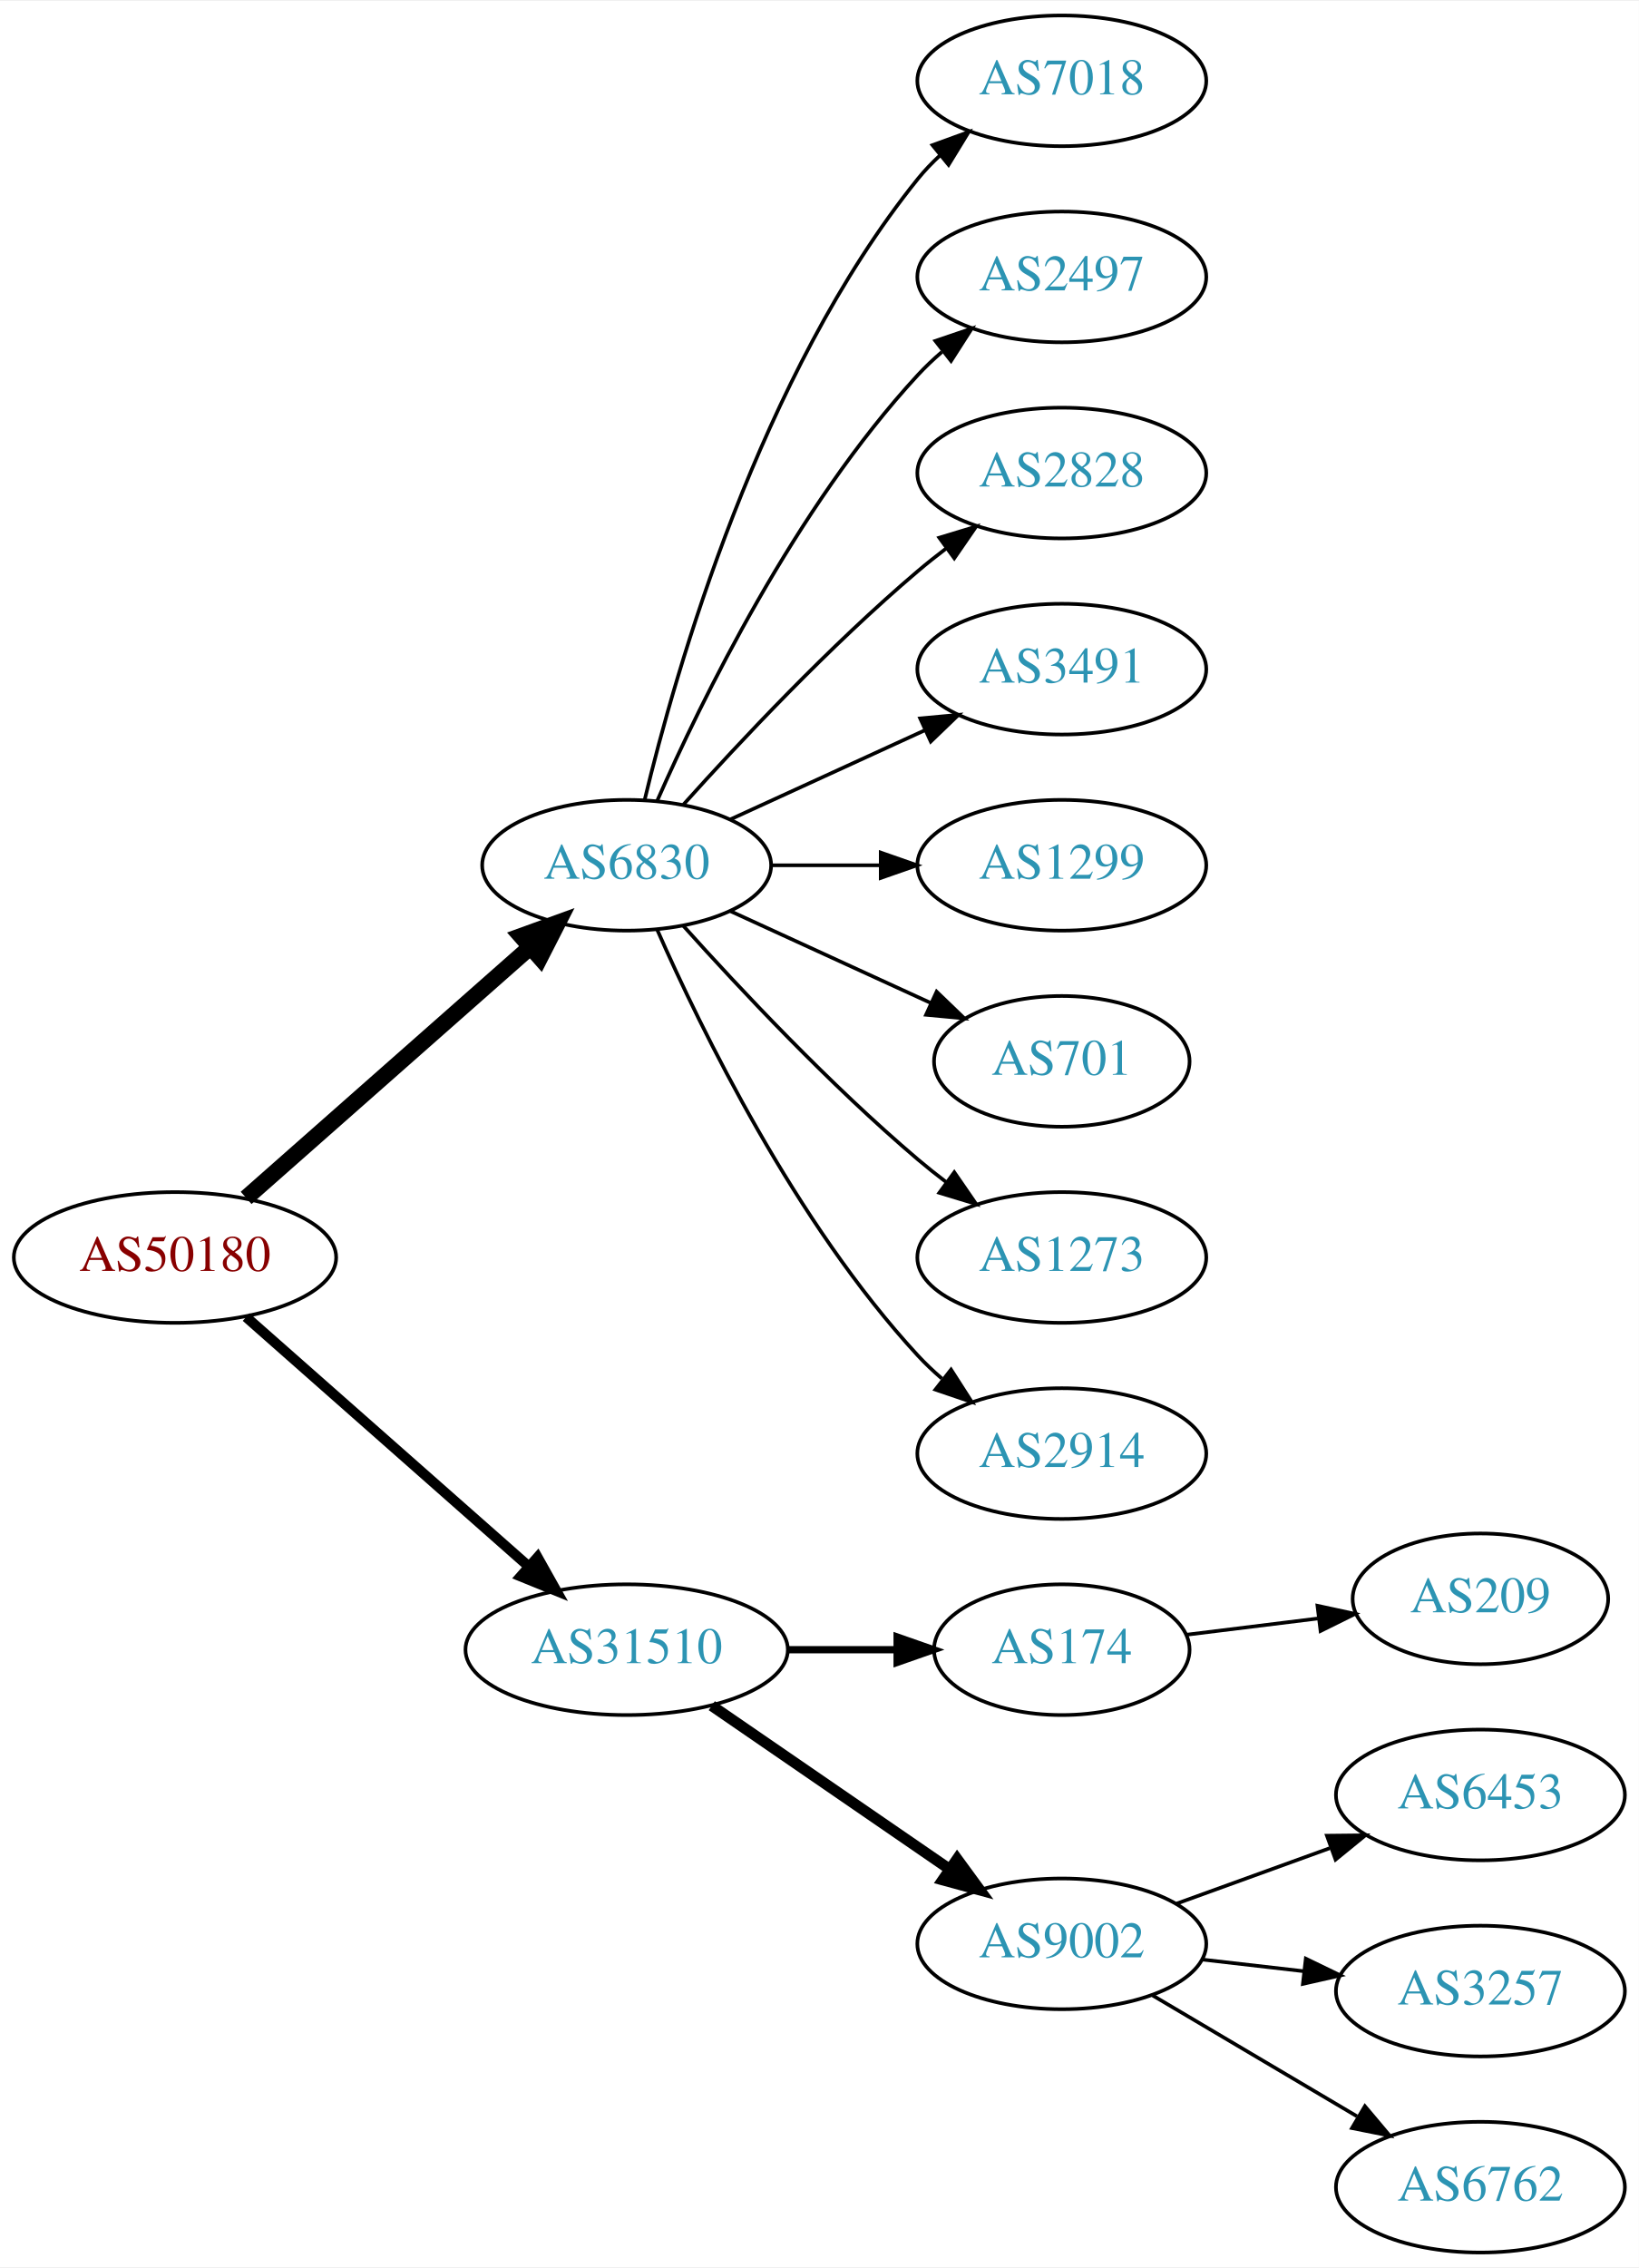
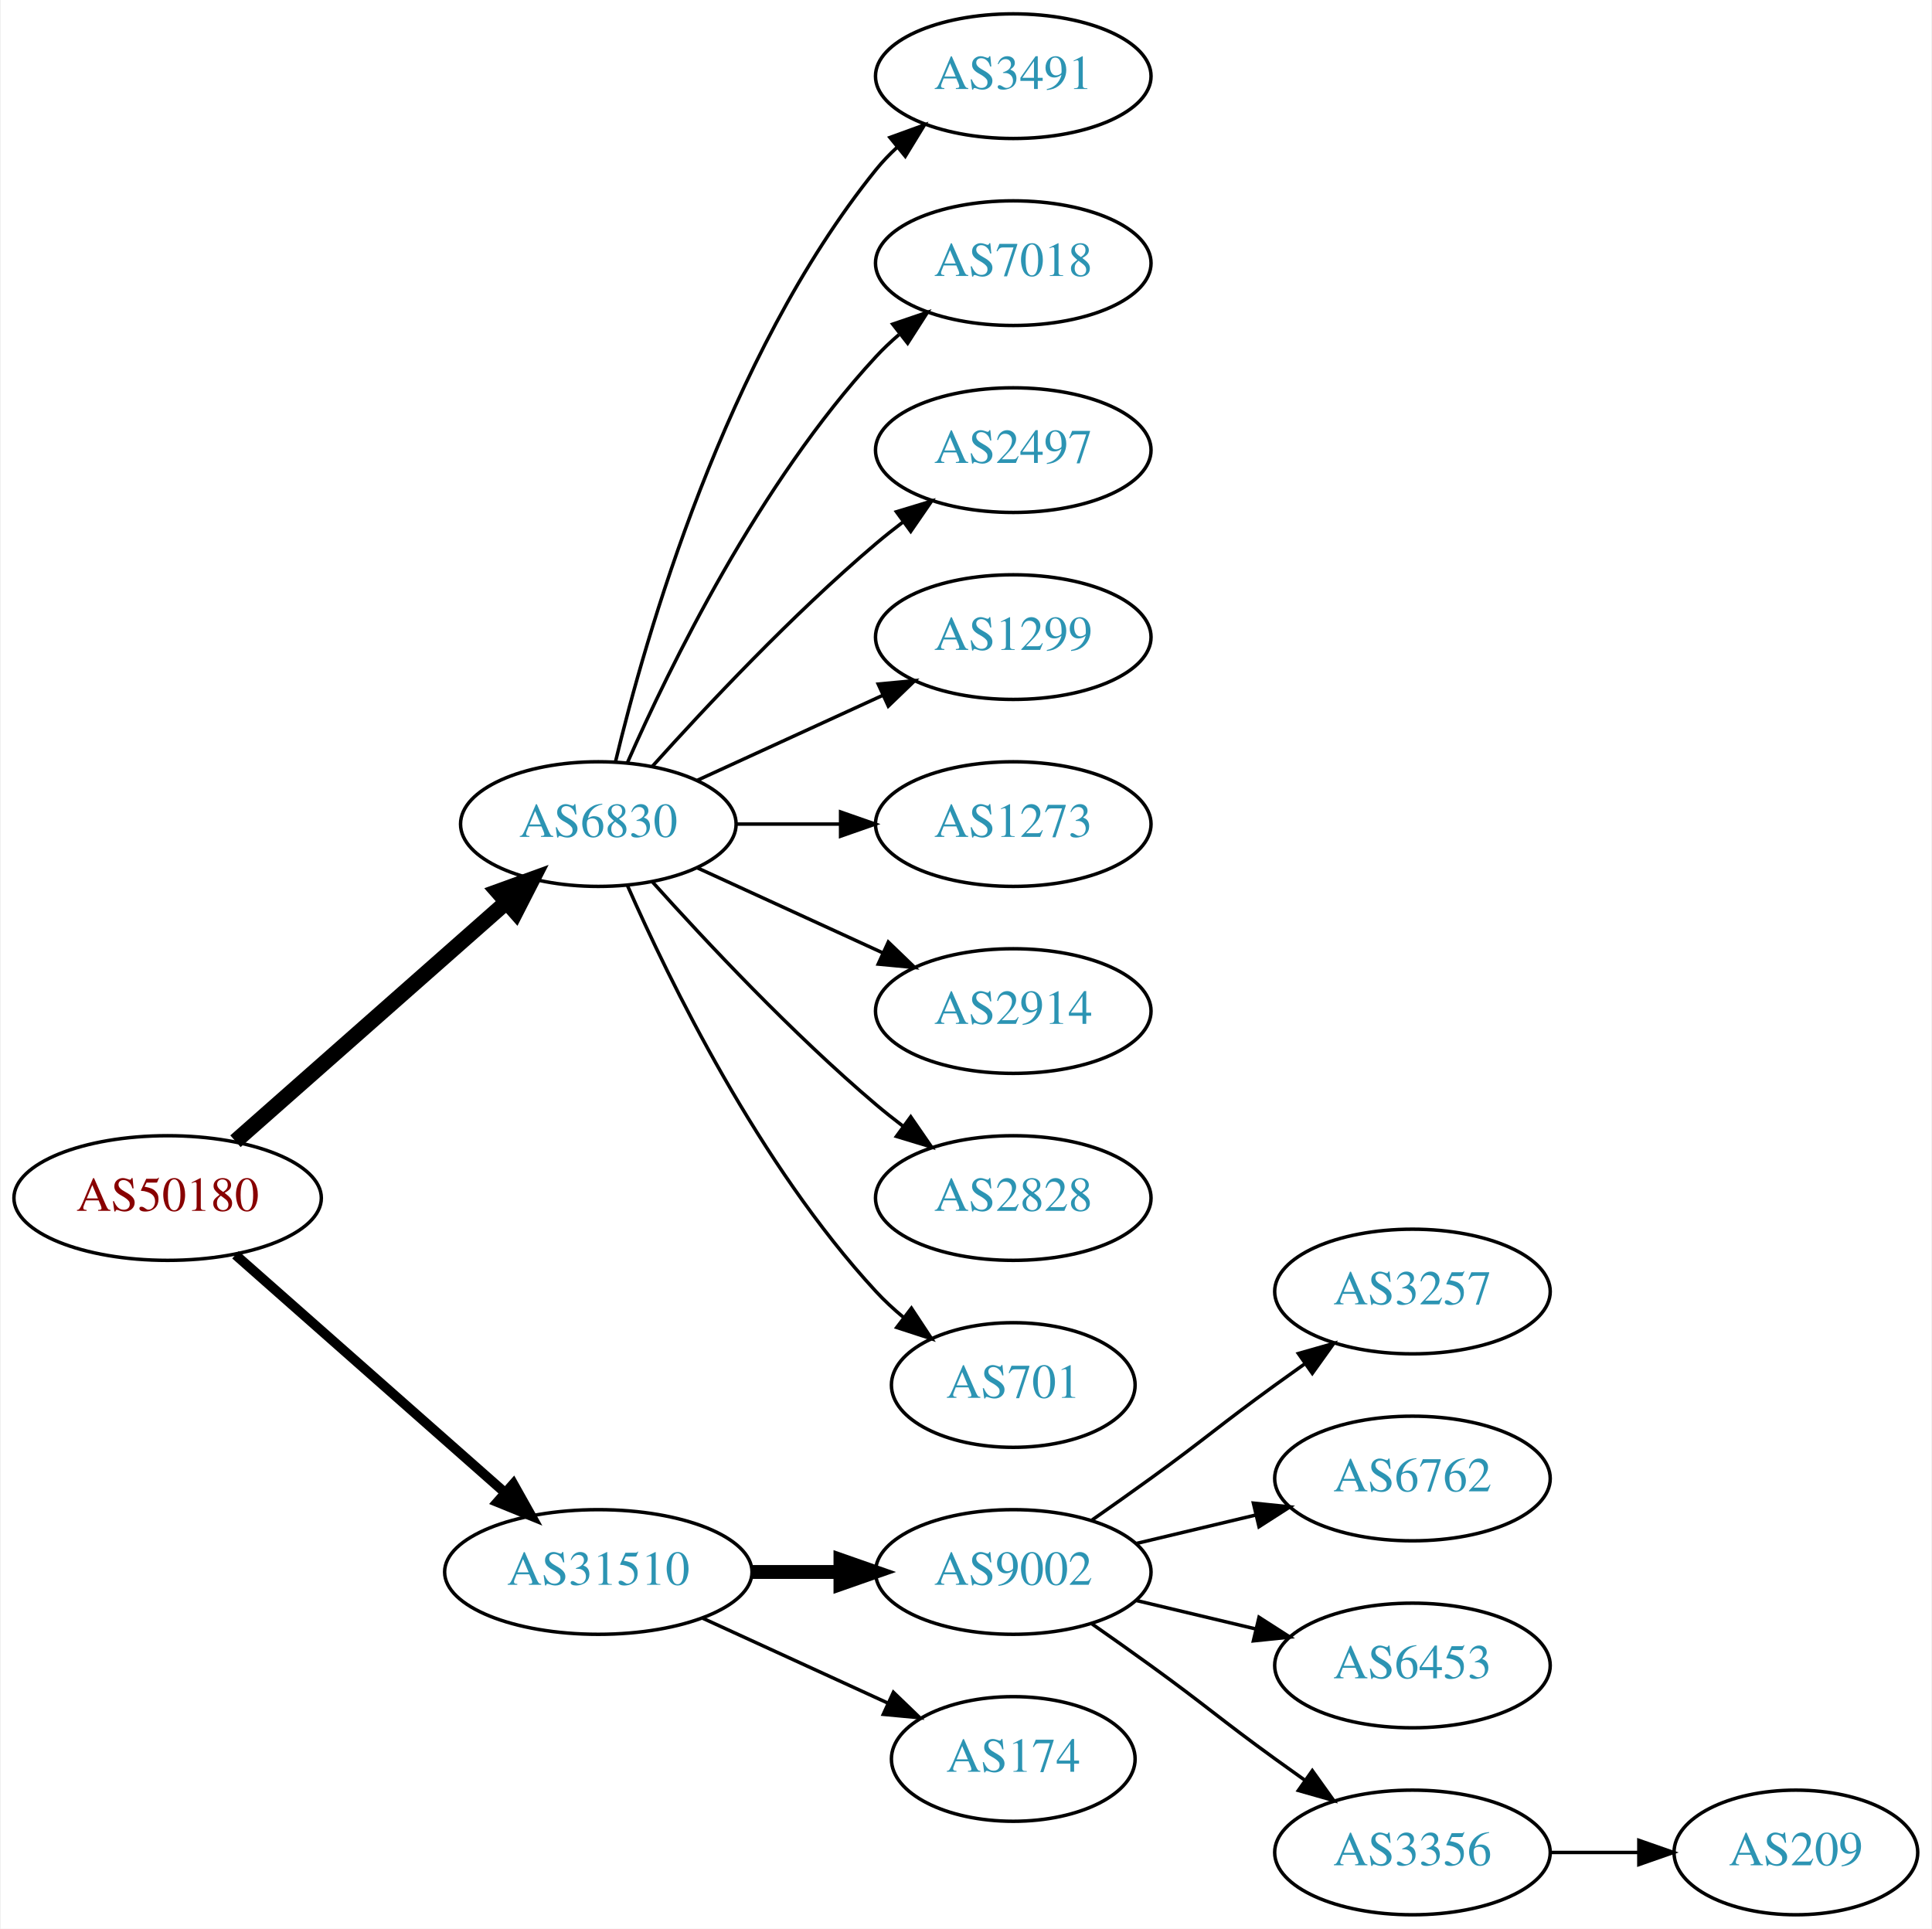
- <svg xmlns="http://www.w3.org/2000/svg" xmlns:xlink="http://www.w3.org/1999/xlink" width="451pt" height="624pt" viewBox="0.00 0.00 451.37 624.00">
-   <g id="graph0" class="graph" transform="scale(1 1) rotate(0) translate(4 620)">
-     <polygon fill="white" stroke="none" points="-4,4 -4,-620 447.37,-620 447.37,4 -4,4" />
+ <svg xmlns="http://www.w3.org/2000/svg" xmlns:xlink="http://www.w3.org/1999/xlink" width="558pt" height="557pt" viewBox="0.00 0.00 557.56 557.00">
+   <g id="graph0" class="graph" transform="scale(1 1) rotate(0) translate(4 553)">
+     <polygon fill="white" stroke="none" points="-4,4 -4,-553 553.564,-553 553.564,4 -4,4" />
    <g id="node1" class="node">
      <g id="a_node1">
        <a xlink:href="/asn/50180" xlink:title="AS50180 ~ MED-EL-AS [AT]">
-           <ellipse fill="#ffffff" stroke="black" cx="44.196" cy="-274" rx="44.393" ry="18" />
-           <text text-anchor="middle" x="44.196" y="-270.3" font-family="Times,serif" font-size="14.00" fill="#880000">AS50180</text>
+           <ellipse fill="#ffffff" stroke="black" cx="44.196" cy="-207" rx="44.393" ry="18" />
+           <text text-anchor="middle" x="44.196" y="-203.3" font-family="Times,serif" font-size="14.00" fill="#880000">AS50180</text>
        </a>
      </g>
    </g>
    <g id="node2" class="node">
      <g id="a_node2">
        <a xlink:href="/asn/6830" xlink:title="AS6830 ~ LGI-UPC [AT]">
-           <ellipse fill="#ffffff" stroke="black" cx="168.588" cy="-382" rx="39.794" ry="18" />
-           <text text-anchor="middle" x="168.588" y="-378.3" font-family="Times,serif" font-size="14.00" fill="#2c94b3">AS6830</text>
+           <ellipse fill="#ffffff" stroke="black" cx="168.588" cy="-315" rx="39.794" ry="18" />
+           <text text-anchor="middle" x="168.588" y="-311.3" font-family="Times,serif" font-size="14.00" fill="#2c94b3">AS6830</text>
        </a>
      </g>
    </g>
    <g id="edge1" class="edge">
-       <path fill="none" stroke="black" stroke-width="4.5" d="M63.785,-290.403C84.602,-308.772 118.478,-338.665 141.838,-359.278" />
-       <polygon fill="black" stroke="black" stroke-width="4.5" points="139.52,-362.484 149.623,-366.148 144.73,-356.579 139.52,-362.484" />
+       <path fill="none" stroke="black" stroke-width="4.5" d="M63.785,-223.403C84.602,-241.772 118.478,-271.665 141.838,-292.278" />
+       <polygon fill="black" stroke="black" stroke-width="4.5" points="139.52,-295.484 149.623,-299.148 144.73,-289.579 139.52,-295.484" />
    </g>
    <g id="node3" class="node">
      <g id="a_node3">
        <a xlink:href="/asn/31510" xlink:title="AS31510 ~ Innsbrucker Kommunalbetriebe AG [AT]">
-           <ellipse fill="#ffffff" stroke="black" cx="168.588" cy="-166" rx="44.393" ry="18" />
-           <text text-anchor="middle" x="168.588" y="-162.3" font-family="Times,serif" font-size="14.00" fill="#2c94b3">AS31510</text>
+           <ellipse fill="#ffffff" stroke="black" cx="168.588" cy="-99" rx="44.393" ry="18" />
+           <text text-anchor="middle" x="168.588" y="-95.3" font-family="Times,serif" font-size="14.00" fill="#2c94b3">AS31510</text>
        </a>
      </g>
    </g>
    <g id="edge2" class="edge">
-       <path fill="none" stroke="black" stroke-width="2.812" d="M63.785,-257.597C84.482,-239.333 118.089,-209.678 141.434,-189.079" />
-       <polygon fill="black" stroke="black" stroke-width="2.812" points="144.043,-191.444 149.226,-182.203 139.412,-186.195 144.043,-191.444" />
+       <path fill="none" stroke="black" stroke-width="2.812" d="M63.785,-190.597C84.482,-172.333 118.089,-142.678 141.434,-122.079" />
+       <polygon fill="black" stroke="black" stroke-width="2.812" points="144.043,-124.444 149.226,-115.203 139.412,-119.195 144.043,-124.444" />
    </g>
    <g id="node4" class="node">
      <g id="a_node4">
-         <a xlink:href="/asn/7018" xlink:title="AS7018 ~ AT&amp;T Services, Inc. [US]">
-           <ellipse fill="#ffffff" stroke="black" cx="288.431" cy="-598" rx="39.794" ry="18" />
-           <text text-anchor="middle" x="288.431" y="-594.3" font-family="Times,serif" font-size="14.00" fill="#2c94b3">AS7018</text>
+         <a xlink:href="/asn/3491" xlink:title="AS3491 ~ PCCW Global, Inc. [US]">
+           <ellipse fill="#ffffff" stroke="black" cx="288.431" cy="-531" rx="39.794" ry="18" />
+           <text text-anchor="middle" x="288.431" y="-527.3" font-family="Times,serif" font-size="14.00" fill="#2c94b3">AS3491</text>
        </a>
      </g>
    </g>
    <g id="edge3" class="edge">
-       <path fill="none" stroke="black" d="M173.515,-399.882C182.073,-435.609 205.222,-517.008 248.784,-571 250.615,-573.269 252.685,-575.43 254.892,-577.468" />
-       <polygon fill="black" stroke="black" points="252.815,-580.291 262.773,-583.906 257.243,-574.869 252.815,-580.291" />
+       <path fill="none" stroke="black" d="M173.515,-332.882C182.073,-368.609 205.222,-450.008 248.784,-504 250.615,-506.269 252.685,-508.43 254.892,-510.468" />
+       <polygon fill="black" stroke="black" points="252.815,-513.291 262.773,-516.906 257.243,-507.869 252.815,-513.291" />
    </g>
    <g id="node5" class="node">
      <g id="a_node5">
-         <a xlink:href="/asn/2497" xlink:title="AS2497 ~ Internet Initiative Japan Inc. [JP]">
-           <ellipse fill="#ffffff" stroke="black" cx="288.431" cy="-544" rx="39.794" ry="18" />
-           <text text-anchor="middle" x="288.431" y="-540.3" font-family="Times,serif" font-size="14.00" fill="#2c94b3">AS2497</text>
+         <a xlink:href="/asn/7018" xlink:title="AS7018 ~ AT&amp;T Services, Inc. [US]">
+           <ellipse fill="#ffffff" stroke="black" cx="288.431" cy="-477" rx="39.794" ry="18" />
+           <text text-anchor="middle" x="288.431" y="-473.3" font-family="Times,serif" font-size="14.00" fill="#2c94b3">AS7018</text>
        </a>
      </g>
    </g>
    <g id="edge4" class="edge">
-       <path fill="none" stroke="black" d="M177.004,-399.761C189.072,-427.183 215.044,-480.473 248.784,-517 250.815,-519.198 253.054,-521.319 255.4,-523.34" />
-       <polygon fill="black" stroke="black" points="253.612,-526.386 263.644,-529.794 257.927,-520.874 253.612,-526.386" />
+       <path fill="none" stroke="black" d="M177.004,-332.761C189.072,-360.183 215.044,-413.473 248.784,-450 250.815,-452.198 253.054,-454.319 255.4,-456.34" />
+       <polygon fill="black" stroke="black" points="253.612,-459.386 263.644,-462.794 257.927,-453.874 253.612,-459.386" />
    </g>
    <g id="node6" class="node">
      <g id="a_node6">
-         <a xlink:href="/asn/2828" xlink:title="AS2828 ~ XO-AS15 [US]">
-           <ellipse fill="#ffffff" stroke="black" cx="288.431" cy="-490" rx="39.794" ry="18" />
-           <text text-anchor="middle" x="288.431" y="-486.3" font-family="Times,serif" font-size="14.00" fill="#2c94b3">AS2828</text>
+         <a xlink:href="/asn/2497" xlink:title="AS2497 ~ Internet Initiative Japan Inc. [JP]">
+           <ellipse fill="#ffffff" stroke="black" cx="288.431" cy="-423" rx="39.794" ry="18" />
+           <text text-anchor="middle" x="288.431" y="-419.3" font-family="Times,serif" font-size="14.00" fill="#2c94b3">AS2497</text>
        </a>
      </g>
    </g>
    <g id="edge5" class="edge">
-       <path fill="none" stroke="black" d="M184.234,-398.725C199.535,-415.765 224.632,-442.523 248.784,-463 251.281,-465.117 253.942,-467.232 256.653,-469.293" />
-       <polygon fill="black" stroke="black" points="254.69,-472.194 264.83,-475.266 258.819,-466.541 254.69,-472.194" />
+       <path fill="none" stroke="black" d="M184.234,-331.725C199.535,-348.765 224.632,-375.523 248.784,-396 251.281,-398.117 253.942,-400.232 256.653,-402.293" />
+       <polygon fill="black" stroke="black" points="254.69,-405.194 264.83,-408.266 258.819,-399.541 254.69,-405.194" />
    </g>
    <g id="node7" class="node">
      <g id="a_node7">
-         <a xlink:href="/asn/3491" xlink:title="AS3491 ~ PCCW Global, Inc. [US]">
-           <ellipse fill="#ffffff" stroke="black" cx="288.431" cy="-436" rx="39.794" ry="18" />
-           <text text-anchor="middle" x="288.431" y="-432.3" font-family="Times,serif" font-size="14.00" fill="#2c94b3">AS3491</text>
+         <a xlink:href="/asn/1299" xlink:title="AS1299 ~ Telia Carrier [EU]">
+           <ellipse fill="#ffffff" stroke="black" cx="288.431" cy="-369" rx="39.794" ry="18" />
+           <text text-anchor="middle" x="288.431" y="-365.3" font-family="Times,serif" font-size="14.00" fill="#2c94b3">AS1299</text>
        </a>
      </g>
    </g>
    <g id="edge6" class="edge">
-       <path fill="none" stroke="black" d="M197.217,-394.661C213.174,-401.973 233.445,-411.261 250.727,-419.181" />
-       <polygon fill="black" stroke="black" points="249.426,-422.435 259.975,-423.419 252.342,-416.071 249.426,-422.435" />
+       <path fill="none" stroke="black" d="M197.217,-327.661C213.174,-334.973 233.445,-344.261 250.727,-352.181" />
+       <polygon fill="black" stroke="black" points="249.426,-355.435 259.975,-356.419 252.342,-349.071 249.426,-355.435" />
    </g>
    <g id="node8" class="node">
      <g id="a_node8">
-         <a xlink:href="/asn/1299" xlink:title="AS1299 ~ Telia Carrier [EU]">
-           <ellipse fill="#ffffff" stroke="black" cx="288.431" cy="-382" rx="39.794" ry="18" />
-           <text text-anchor="middle" x="288.431" y="-378.3" font-family="Times,serif" font-size="14.00" fill="#2c94b3">AS1299</text>
+         <a xlink:href="/asn/1273" xlink:title="AS1273 ~ Vodafone Group PLC [EU]">
+           <ellipse fill="#ffffff" stroke="black" cx="288.431" cy="-315" rx="39.794" ry="18" />
+           <text text-anchor="middle" x="288.431" y="-311.3" font-family="Times,serif" font-size="14.00" fill="#2c94b3">AS1273</text>
        </a>
      </g>
    </g>
    <g id="edge7" class="edge">
-       <path fill="none" stroke="black" d="M208.501,-382C218.054,-382 228.404,-382 238.367,-382" />
-       <polygon fill="black" stroke="black" points="238.559,-385.5 248.559,-382 238.559,-378.5 238.559,-385.5" />
+       <path fill="none" stroke="black" d="M208.501,-315C218.054,-315 228.404,-315 238.367,-315" />
+       <polygon fill="black" stroke="black" points="238.559,-318.5 248.559,-315 238.559,-311.5 238.559,-318.5" />
    </g>
    <g id="node9" class="node">
      <g id="a_node9">
-         <a xlink:href="/asn/701" xlink:title="AS701 ~ UUNET [US]">
-           <ellipse fill="#ffffff" stroke="black" cx="288.431" cy="-328" rx="35.194" ry="18" />
-           <text text-anchor="middle" x="288.431" y="-324.3" font-family="Times,serif" font-size="14.00" fill="#2c94b3">AS701</text>
+         <a xlink:href="/asn/2914" xlink:title="AS2914 ~ NTT America, Inc. [US]">
+           <ellipse fill="#ffffff" stroke="black" cx="288.431" cy="-261" rx="39.794" ry="18" />
+           <text text-anchor="middle" x="288.431" y="-257.3" font-family="Times,serif" font-size="14.00" fill="#2c94b3">AS2914</text>
        </a>
      </g>
    </g>
    <g id="edge8" class="edge">
-       <path fill="none" stroke="black" d="M197.217,-369.339C213.633,-361.817 234.615,-352.202 252.212,-344.139" />
-       <polygon fill="black" stroke="black" points="253.956,-347.189 261.589,-339.842 251.04,-340.826 253.956,-347.189" />
+       <path fill="none" stroke="black" d="M197.217,-302.339C213.174,-295.027 233.445,-285.739 250.727,-277.819" />
+       <polygon fill="black" stroke="black" points="252.342,-280.929 259.975,-273.581 249.426,-274.565 252.342,-280.929" />
    </g>
    <g id="node10" class="node">
      <g id="a_node10">
-         <a xlink:href="/asn/1273" xlink:title="AS1273 ~ Vodafone Group PLC [EU]">
-           <ellipse fill="#ffffff" stroke="black" cx="288.431" cy="-274" rx="39.794" ry="18" />
-           <text text-anchor="middle" x="288.431" y="-270.3" font-family="Times,serif" font-size="14.00" fill="#2c94b3">AS1273</text>
+         <a xlink:href="/asn/2828" xlink:title="AS2828 ~ XO-AS15 [US]">
+           <ellipse fill="#ffffff" stroke="black" cx="288.431" cy="-207" rx="39.794" ry="18" />
+           <text text-anchor="middle" x="288.431" y="-203.3" font-family="Times,serif" font-size="14.00" fill="#2c94b3">AS2828</text>
        </a>
      </g>
    </g>
    <g id="edge9" class="edge">
-       <path fill="none" stroke="black" d="M184.234,-365.275C199.535,-348.235 224.632,-321.477 248.784,-301 251.281,-298.883 253.942,-296.768 256.653,-294.707" />
-       <polygon fill="black" stroke="black" points="258.819,-297.459 264.83,-288.734 254.69,-291.806 258.819,-297.459" />
+       <path fill="none" stroke="black" d="M184.234,-298.275C199.535,-281.235 224.632,-254.477 248.784,-234 251.281,-231.883 253.942,-229.768 256.653,-227.707" />
+       <polygon fill="black" stroke="black" points="258.819,-230.459 264.83,-221.734 254.69,-224.806 258.819,-230.459" />
    </g>
    <g id="node11" class="node">
      <g id="a_node11">
-         <a xlink:href="/asn/2914" xlink:title="AS2914 ~ NTT America, Inc. [US]">
-           <ellipse fill="#ffffff" stroke="black" cx="288.431" cy="-220" rx="39.794" ry="18" />
-           <text text-anchor="middle" x="288.431" y="-216.3" font-family="Times,serif" font-size="14.00" fill="#2c94b3">AS2914</text>
+         <a xlink:href="/asn/701" xlink:title="AS701 ~ UUNET [US]">
+           <ellipse fill="#ffffff" stroke="black" cx="288.431" cy="-153" rx="35.194" ry="18" />
+           <text text-anchor="middle" x="288.431" y="-149.3" font-family="Times,serif" font-size="14.00" fill="#2c94b3">AS701</text>
        </a>
      </g>
    </g>
    <g id="edge10" class="edge">
-       <path fill="none" stroke="black" d="M177.004,-364.239C189.072,-336.817 215.044,-283.527 248.784,-247 250.815,-244.802 253.054,-242.681 255.4,-240.66" />
-       <polygon fill="black" stroke="black" points="257.927,-243.126 263.644,-234.206 253.612,-237.614 257.927,-243.126" />
+       <path fill="none" stroke="black" d="M177.004,-297.239C189.072,-269.817 215.044,-216.527 248.784,-180 251.19,-177.396 253.887,-174.9 256.71,-172.551" />
+       <polygon fill="black" stroke="black" points="259.019,-175.191 264.854,-166.347 254.778,-169.622 259.019,-175.191" />
    </g>
    <g id="node12" class="node">
      <g id="a_node12">
-         <a xlink:href="/asn/174" xlink:title="AS174 ~ Cogent Communications [US]">
-           <ellipse fill="#ffffff" stroke="black" cx="288.431" cy="-166" rx="35.194" ry="18" />
-           <text text-anchor="middle" x="288.431" y="-162.3" font-family="Times,serif" font-size="14.00" fill="#2c94b3">AS174</text>
+         <a xlink:href="/asn/9002" xlink:title="AS9002 ~ RETN Limited [EU]">
+           <ellipse fill="#ffffff" stroke="black" cx="288.431" cy="-99" rx="39.794" ry="18" />
+           <text text-anchor="middle" x="288.431" y="-95.3" font-family="Times,serif" font-size="14.00" fill="#2c94b3">AS9002</text>
        </a>
      </g>
    </g>
    <g id="edge11" class="edge">
-       <path fill="none" stroke="black" stroke-width="2" d="M212.799,-166C222.647,-166 233.127,-166 243.024,-166" />
-       <polygon fill="black" stroke="black" stroke-width="2" points="243.076,-169.5 253.076,-166 243.076,-162.5 243.076,-169.5" />
+       <path fill="none" stroke="black" stroke-width="4" d="M212.799,-99C221.112,-99 229.875,-99 238.357,-99" />
+       <polygon fill="black" stroke="black" stroke-width="4" points="238.516,-102.5 248.516,-99 238.516,-95.5 238.516,-102.5" />
    </g>
    <g id="node13" class="node">
      <g id="a_node13">
-         <a xlink:href="/asn/9002" xlink:title="AS9002 ~ RETN Limited [EU]">
-           <ellipse fill="#ffffff" stroke="black" cx="288.431" cy="-85" rx="39.794" ry="18" />
-           <text text-anchor="middle" x="288.431" y="-81.3" font-family="Times,serif" font-size="14.00" fill="#2c94b3">AS9002</text>
+         <a xlink:href="/asn/174" xlink:title="AS174 ~ Cogent Communications [US]">
+           <ellipse fill="#ffffff" stroke="black" cx="288.431" cy="-45" rx="35.194" ry="18" />
+           <text text-anchor="middle" x="288.431" y="-41.3" font-family="Times,serif" font-size="14.00" fill="#2c94b3">AS174</text>
        </a>
      </g>
    </g>
    <g id="edge12" class="edge">
-       <path fill="none" stroke="black" stroke-width="3" d="M192.031,-150.574C210.612,-137.802 237.173,-119.545 257.553,-105.537" />
-       <polygon fill="black" stroke="black" stroke-width="3" points="259.609,-108.371 265.867,-99.822 255.643,-102.602 259.609,-108.371" />
+       <path fill="none" stroke="black" d="M198.718,-85.652C214.935,-78.22 235.238,-68.917 252.327,-61.086" />
+       <polygon fill="black" stroke="black" points="253.811,-64.256 261.444,-56.908 250.895,-57.892 253.811,-64.256" />
    </g>
    <g id="node14" class="node">
      <g id="a_node14">
-         <a xlink:href="/asn/209" xlink:title="AS209 ~ CenturyLink Communications, LLC [US]">
-           <ellipse fill="#ffffff" stroke="black" cx="403.724" cy="-180" rx="35.194" ry="18" />
-           <text text-anchor="middle" x="403.724" y="-176.3" font-family="Times,serif" font-size="14.00" fill="#2c94b3">AS209</text>
+         <a xlink:href="/asn/3257" xlink:title="AS3257 ~ GTT [DE]">
+           <ellipse fill="#ffffff" stroke="black" cx="403.724" cy="-180" rx="39.794" ry="18" />
+           <text text-anchor="middle" x="403.724" y="-176.3" font-family="Times,serif" font-size="14.00" fill="#2c94b3">AS3257</text>
        </a>
      </g>
    </g>
    <g id="edge13" class="edge">
-       <path fill="none" stroke="black" d="M322.81,-170.125C334.118,-171.522 346.923,-173.105 358.918,-174.587" />
-       <polygon fill="black" stroke="black" points="358.838,-178.103 369.192,-175.856 359.697,-171.156 358.838,-178.103" />
+       <path fill="none" stroke="black" d="M311.188,-114.009C316.722,-117.879 322.641,-122.064 328.077,-126 344.277,-137.729 347.877,-141.271 364.077,-153 366.88,-155.029 369.812,-157.125 372.752,-159.21" />
+       <polygon fill="black" stroke="black" points="370.775,-162.097 380.967,-164.991 374.803,-156.373 370.775,-162.097" />
    </g>
    <g id="node15" class="node">
      <g id="a_node15">
-         <a xlink:href="/asn/6453" xlink:title="AS6453 ~ TATA COMMUNICATIONS (AMERICA) INC [US]">
+         <a xlink:href="/asn/6762" xlink:title="AS6762 ~ TELECOM ITALIA SPARKLE S.p.A. [IT]">
          <ellipse fill="#ffffff" stroke="black" cx="403.724" cy="-126" rx="39.794" ry="18" />
-           <text text-anchor="middle" x="403.724" y="-122.3" font-family="Times,serif" font-size="14.00" fill="#2c94b3">AS6453</text>
+           <text text-anchor="middle" x="403.724" y="-122.3" font-family="Times,serif" font-size="14.00" fill="#2c94b3">AS6762</text>
        </a>
      </g>
    </g>
    <g id="edge14" class="edge">
-       <path fill="none" stroke="black" d="M320.09,-96.095C333.062,-100.79 348.355,-106.324 362.236,-111.348" />
-       <polygon fill="black" stroke="black" points="361.446,-114.784 372.041,-114.896 363.828,-108.202 361.446,-114.784" />
+       <path fill="none" stroke="black" d="M324.038,-107.248C334.909,-109.838 347.064,-112.735 358.506,-115.462" />
+       <polygon fill="black" stroke="black" points="357.789,-118.889 368.328,-117.803 359.412,-112.08 357.789,-118.889" />
    </g>
    <g id="node16" class="node">
      <g id="a_node16">
-         <a xlink:href="/asn/3257" xlink:title="AS3257 ~ GTT [DE]">
+         <a xlink:href="/asn/6453" xlink:title="AS6453 ~ TATA COMMUNICATIONS (AMERICA) INC [US]">
          <ellipse fill="#ffffff" stroke="black" cx="403.724" cy="-72" rx="39.794" ry="18" />
-           <text text-anchor="middle" x="403.724" y="-68.3" font-family="Times,serif" font-size="14.00" fill="#2c94b3">AS3257</text>
+           <text text-anchor="middle" x="403.724" y="-68.3" font-family="Times,serif" font-size="14.00" fill="#2c94b3">AS6453</text>
        </a>
      </g>
    </g>
    <g id="edge15" class="edge">
-       <path fill="none" stroke="black" d="M327.156,-80.671C336.137,-79.641 345.836,-78.528 355.193,-77.454" />
-       <polygon fill="black" stroke="black" points="355.628,-80.927 365.164,-76.31 354.83,-73.973 355.628,-80.927" />
+       <path fill="none" stroke="black" d="M324.038,-90.752C334.909,-88.162 347.064,-85.265 358.506,-82.538" />
+       <polygon fill="black" stroke="black" points="359.412,-85.92 368.328,-80.197 357.789,-79.111 359.412,-85.92" />
    </g>
    <g id="node17" class="node">
      <g id="a_node17">
-         <a xlink:href="/asn/6762" xlink:title="AS6762 ~ TELECOM ITALIA SPARKLE S.p.A. [IT]">
+         <a xlink:href="/asn/3356" xlink:title="AS3356 ~ Level 3 Parent, LLC [US]">
          <ellipse fill="#ffffff" stroke="black" cx="403.724" cy="-18" rx="39.794" ry="18" />
-           <text text-anchor="middle" x="403.724" y="-14.3" font-family="Times,serif" font-size="14.00" fill="#2c94b3">AS6762</text>
+           <text text-anchor="middle" x="403.724" y="-14.3" font-family="Times,serif" font-size="14.00" fill="#2c94b3">AS3356</text>
        </a>
      </g>
    </g>
    <g id="edge16" class="edge">
-       <path fill="none" stroke="black" d="M313.457,-70.791C329.83,-61.109 351.717,-48.165 369.721,-37.518" />
-       <polygon fill="black" stroke="black" points="371.906,-40.291 378.732,-32.188 368.343,-34.266 371.906,-40.291" />
+       <path fill="none" stroke="black" d="M311.188,-83.991C316.722,-80.121 322.641,-75.936 328.077,-72 344.277,-60.271 347.877,-56.729 364.077,-45 366.88,-42.971 369.812,-40.875 372.752,-38.791" />
+       <polygon fill="black" stroke="black" points="374.803,-41.627 380.967,-33.009 370.775,-35.903 374.803,-41.627" />
+     </g>
+     <g id="node18" class="node">
+       <g id="a_node18">
+         <a xlink:href="/asn/209" xlink:title="AS209 ~ CenturyLink Communications, LLC [US]">
+           <ellipse fill="#ffffff" stroke="black" cx="514.467" cy="-18" rx="35.194" ry="18" />
+           <text text-anchor="middle" x="514.467" y="-14.3" font-family="Times,serif" font-size="14.00" fill="#2c94b3">AS209</text>
+         </a>
+       </g>
+     </g>
+     <g id="edge17" class="edge">
+       <path fill="none" stroke="black" d="M443.675,-18C451.908,-18 460.654,-18 469.07,-18" />
+       <polygon fill="black" stroke="black" points="469.115,-21.5 479.115,-18 469.115,-14.5 469.115,-21.5" />
    </g>
  </g>
</svg>
